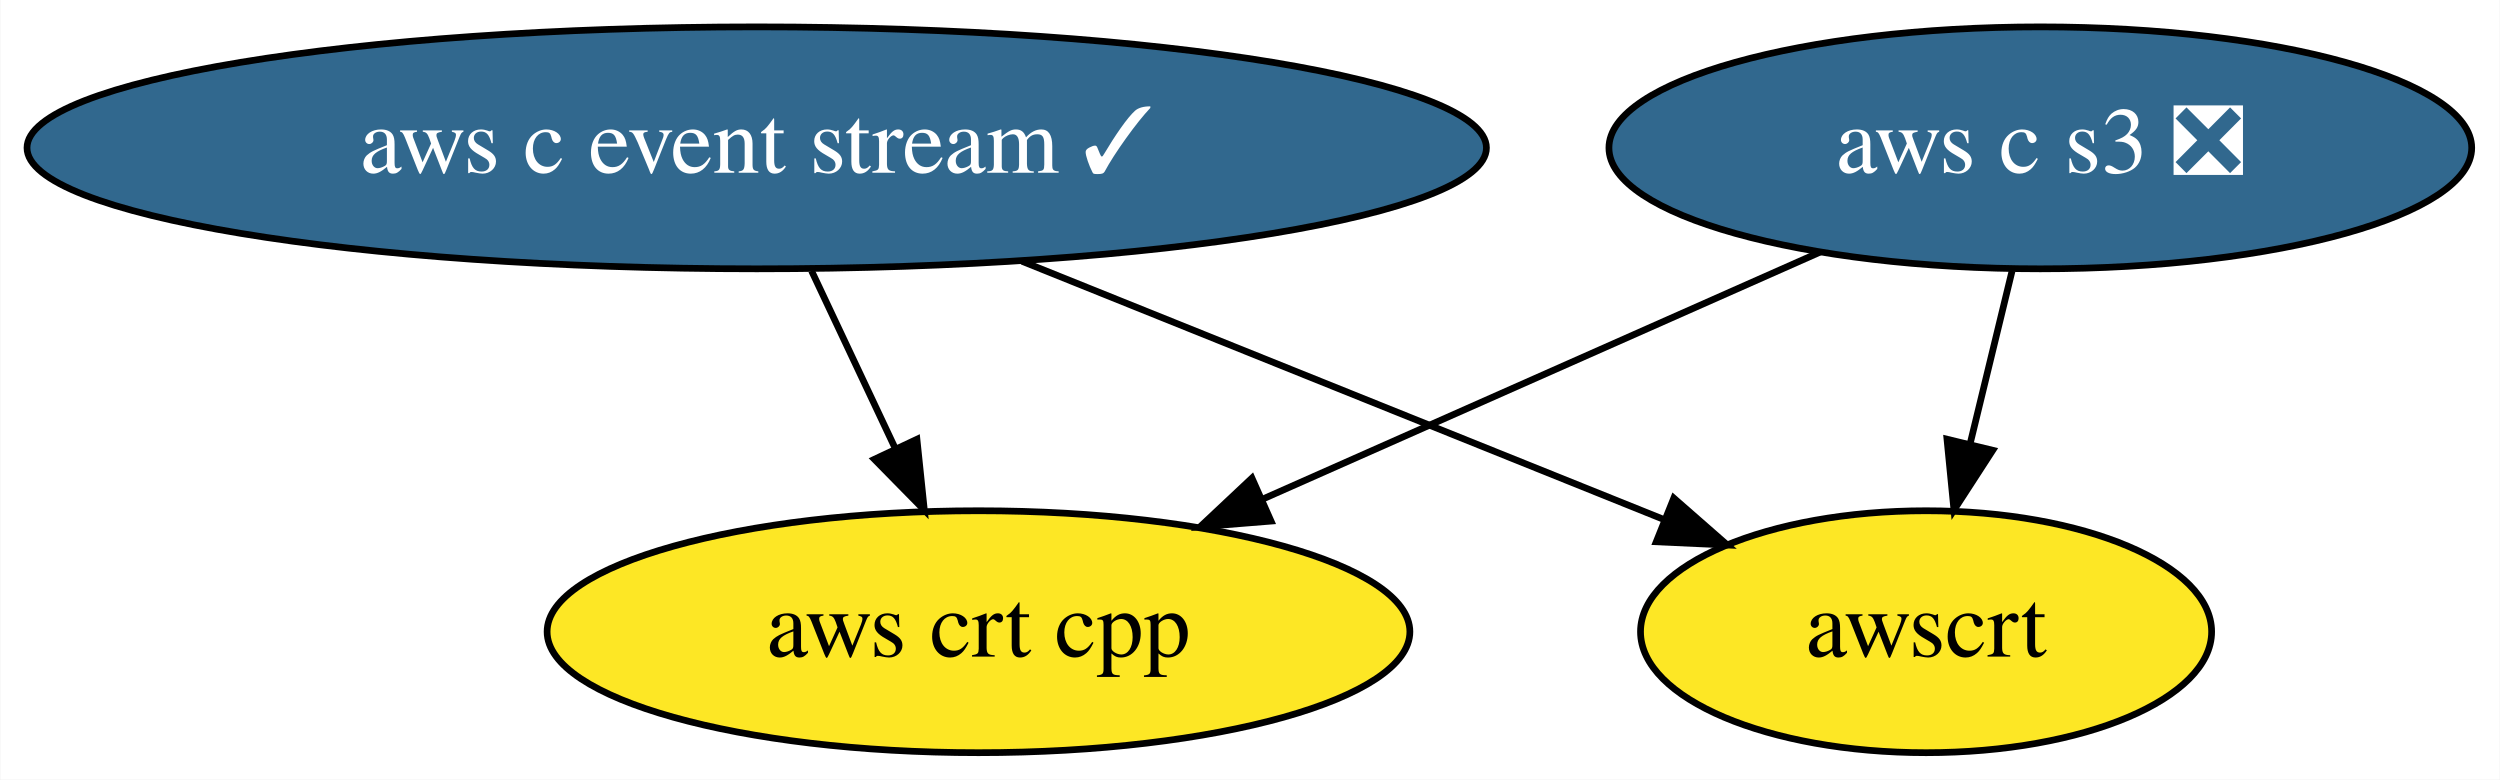
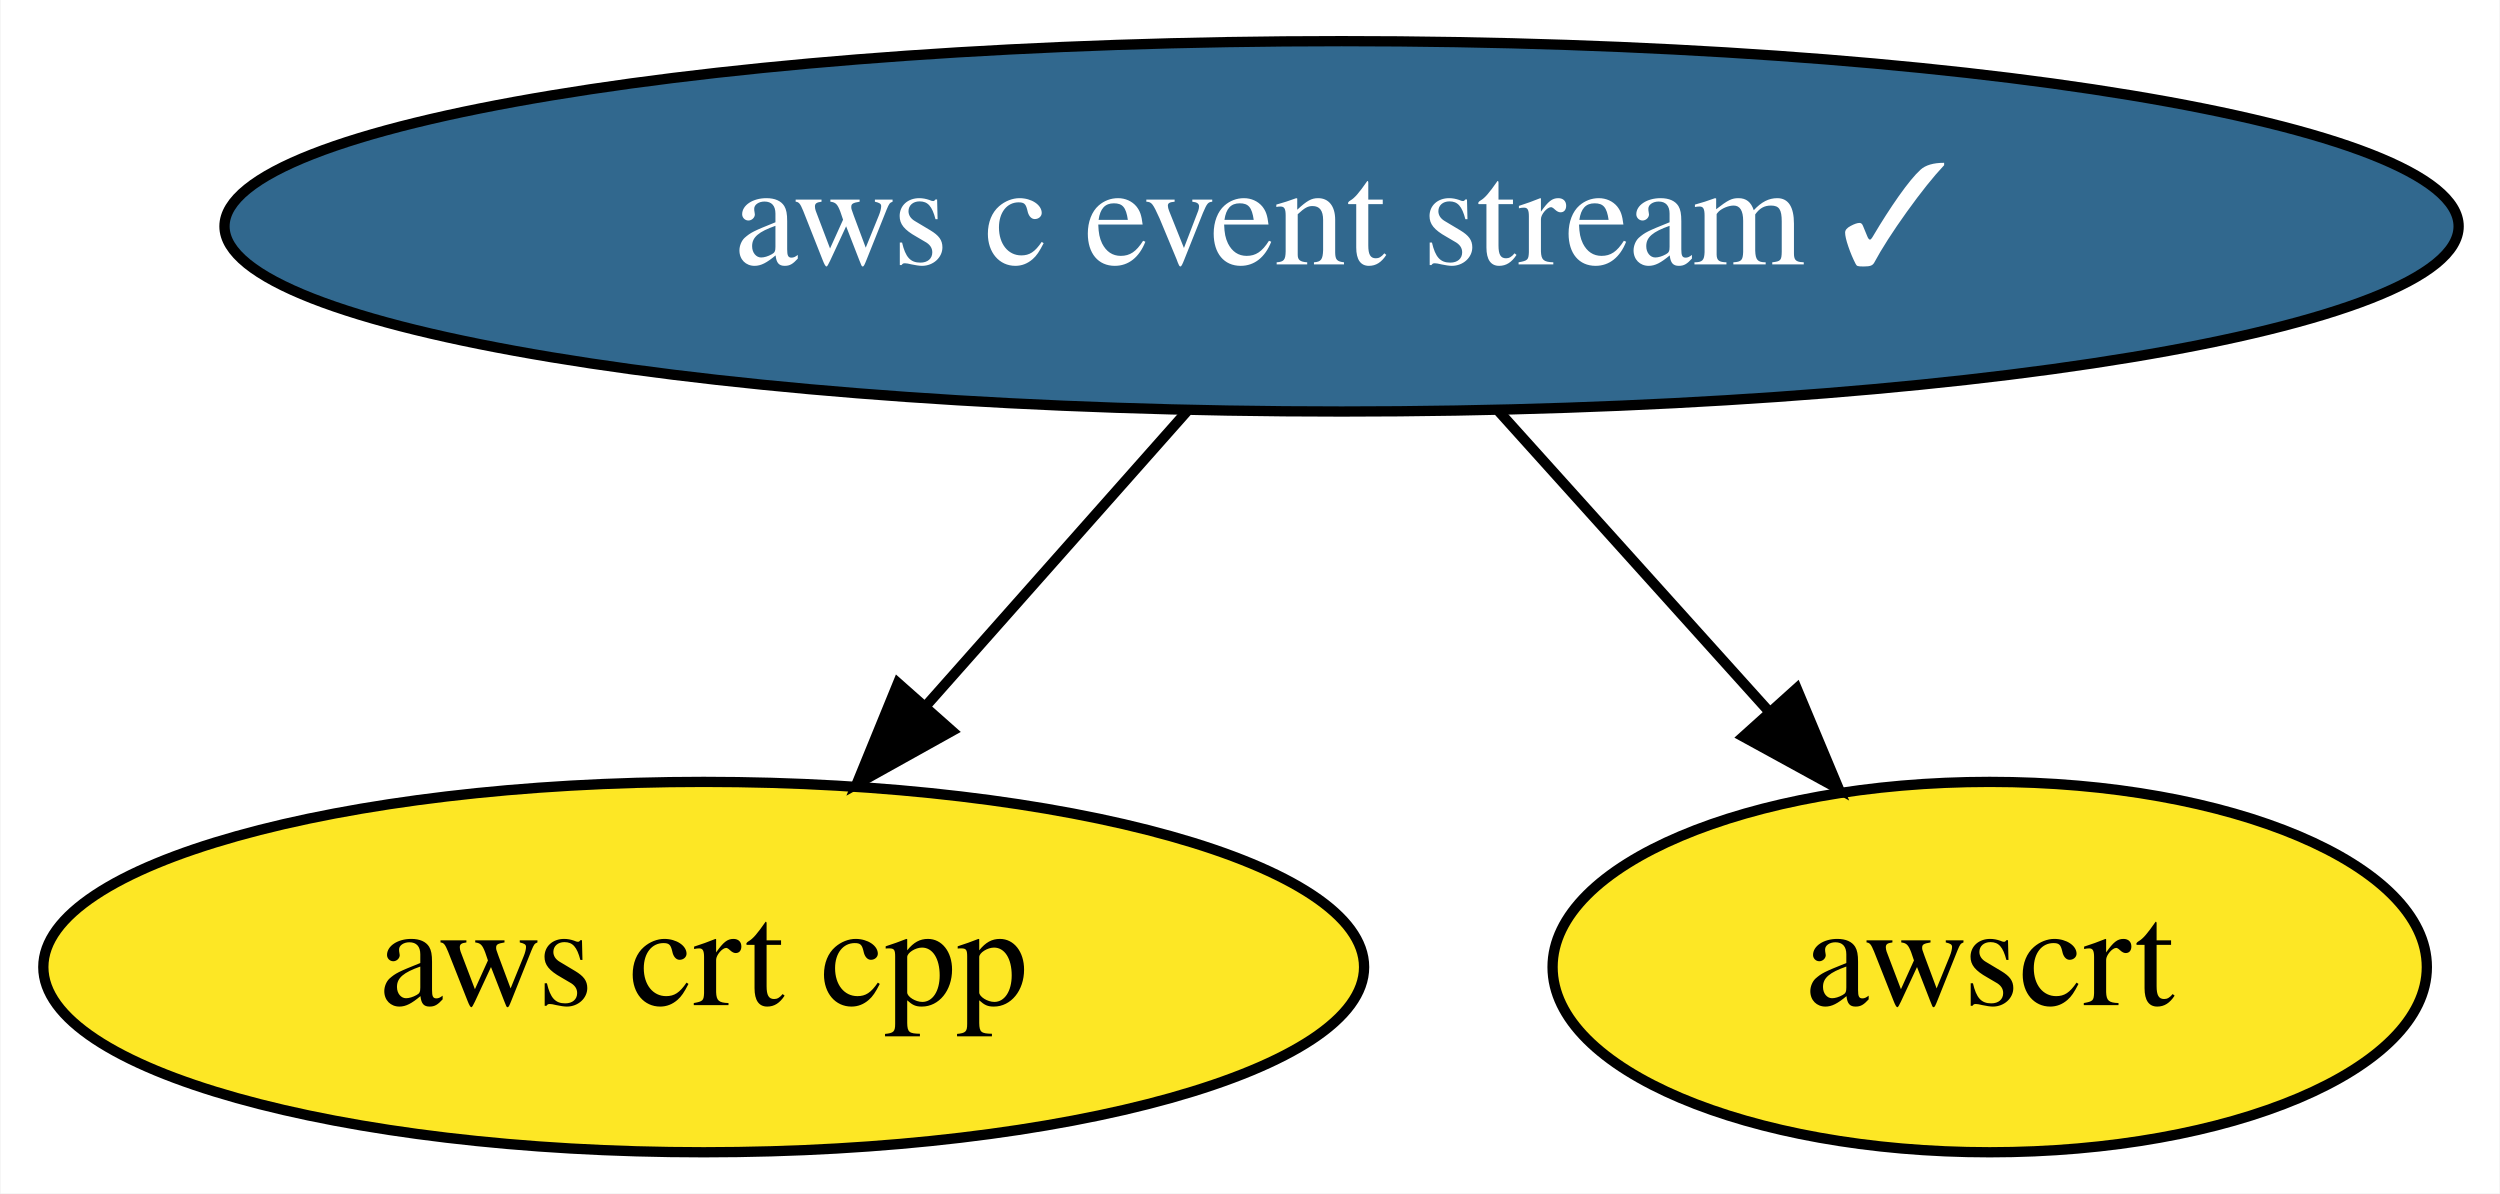
- <svg xmlns="http://www.w3.org/2000/svg" xmlns:xlink="http://www.w3.org/1999/xlink" width="372pt" height="116pt" viewBox="0.00 0.00 371.88 116.00">
+ <svg xmlns="http://www.w3.org/2000/svg" xmlns:xlink="http://www.w3.org/1999/xlink" width="243pt" height="116pt" viewBox="0.00 0.00 242.88 116.00">
  <g id="graph0" class="graph" transform="scale(1 1) rotate(0) translate(4 112)">
-     <polygon fill="white" stroke="transparent" points="-4,4 -4,-112 367.88,-112 367.88,4 -4,4" />
+     <polygon fill="white" stroke="transparent" points="-4,4 -4,-112 238.88,-112 238.88,4 -4,4" />
    <g id="node1" class="node">
      <g id="a_node1">
        <a xlink:href="https://github.com/conda-forge/aws-c-event-stream-feedstock/pull/36" xlink:title="aws c event stream ✓">
-           <ellipse fill="#31688e" stroke="black" cx="108.54" cy="-90" rx="108.58" ry="18" />
-           <text text-anchor="middle" x="108.54" y="-86.3" font-family="Times,serif" font-size="14.00" fill="white">aws c event stream ✓</text>
+           <ellipse fill="#31688e" stroke="black" cx="126.34" cy="-90" rx="108.58" ry="18" />
+           <text text-anchor="middle" x="126.34" y="-86.3" font-family="Times,serif" font-size="14.00" fill="white">aws c event stream ✓</text>
        </a>
      </g>
    </g>
    <g id="node2" class="node">
      <g id="a_node2">
        <a xlink:href="https://github.com/conda-forge/aws-crt-cpp-feedstock" xlink:title="aws crt cpp">
-           <ellipse fill="#fde725" stroke="black" cx="141.54" cy="-18" rx="64.19" ry="18" />
-           <text text-anchor="middle" x="141.54" y="-14.3" font-family="Times,serif" font-size="14.00">aws crt cpp</text>
+           <ellipse fill="#fde725" stroke="black" cx="64.34" cy="-18" rx="64.19" ry="18" />
+           <text text-anchor="middle" x="64.34" y="-14.3" font-family="Times,serif" font-size="14.00">aws crt cpp</text>
        </a>
      </g>
    </g>
    <g id="edge1" class="edge">
-       <path fill="none" stroke="black" d="M116.7,-71.7C120.45,-63.73 124.99,-54.1 129.16,-45.26" />
-       <polygon fill="black" stroke="black" points="132.38,-46.64 133.48,-36.1 126.05,-43.66 132.38,-46.64" />
+       <path fill="none" stroke="black" d="M111.34,-72.05C103.72,-63.46 94.33,-52.86 85.95,-43.4" />
+       <polygon fill="black" stroke="black" points="88.47,-40.95 79.21,-35.79 83.22,-45.6 88.47,-40.95" />
    </g>
-     <g id="node4" class="node">
-       <g id="a_node4">
+     <g id="node3" class="node">
+       <g id="a_node3">
        <a xlink:href="https://github.com/conda-forge/awscrt-feedstock" xlink:title="awscrt">
-           <ellipse fill="#fde725" stroke="black" cx="282.54" cy="-18" rx="42.49" ry="18" />
-           <text text-anchor="middle" x="282.54" y="-14.3" font-family="Times,serif" font-size="14.00">awscrt</text>
+           <ellipse fill="#fde725" stroke="black" cx="189.34" cy="-18" rx="42.49" ry="18" />
+           <text text-anchor="middle" x="189.34" y="-14.3" font-family="Times,serif" font-size="14.00">awscrt</text>
        </a>
      </g>
    </g>
    <g id="edge2" class="edge">
-       <path fill="none" stroke="black" d="M148.02,-73.12C176.55,-61.64 214.9,-46.21 243.35,-34.77" />
-       <polygon fill="black" stroke="black" points="245,-37.88 252.97,-30.9 242.39,-31.38 245,-37.88" />
-     </g>
-     <g id="node3" class="node">
-       <g id="a_node3">
-         <a xlink:href="https://github.com/conda-forge/aws-c-s3-feedstock/pull/11" xlink:title="aws c s3 ❎">
-           <ellipse fill="#31688e" stroke="black" cx="299.54" cy="-90" rx="64.19" ry="18" />
-           <text text-anchor="middle" x="299.54" y="-86.3" font-family="Times,serif" font-size="14.00" fill="white">aws c s3 ❎</text>
-         </a>
-       </g>
-     </g>
-     <g id="edge3" class="edge">
-       <path fill="none" stroke="black" d="M266.8,-74.5C242.73,-63.83 209.82,-49.25 183.77,-37.71" />
-       <polygon fill="black" stroke="black" points="185.07,-34.46 174.51,-33.61 182.23,-40.86 185.07,-34.46" />
-     </g>
-     <g id="edge4" class="edge">
-       <path fill="none" stroke="black" d="M295.34,-71.7C293.44,-63.9 291.16,-54.51 289.06,-45.83" />
-       <polygon fill="black" stroke="black" points="292.46,-45 286.69,-36.1 285.65,-46.65 292.46,-45" />
+       <path fill="none" stroke="black" d="M141.59,-72.05C149.45,-63.33 159.15,-52.54 167.76,-42.98" />
+       <polygon fill="black" stroke="black" points="170.58,-45.08 174.67,-35.31 165.38,-40.4 170.58,-45.08" />
    </g>
  </g>
</svg>
